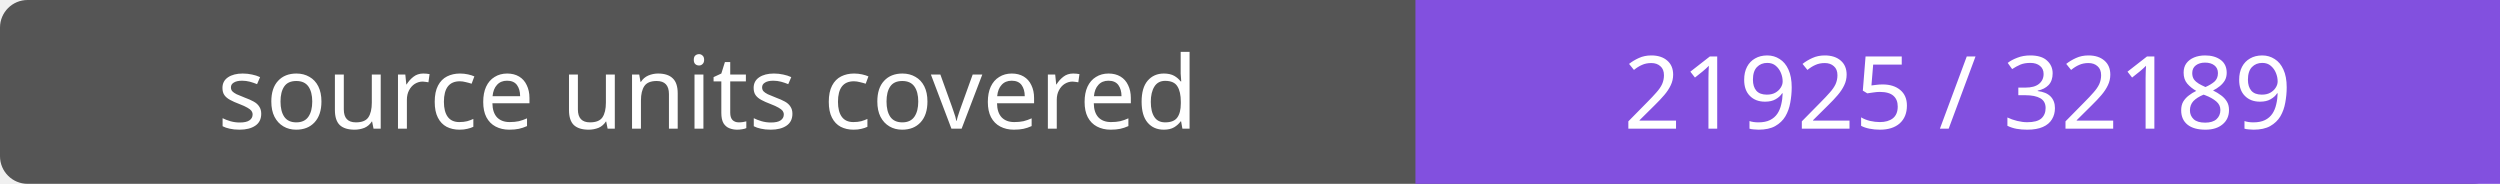
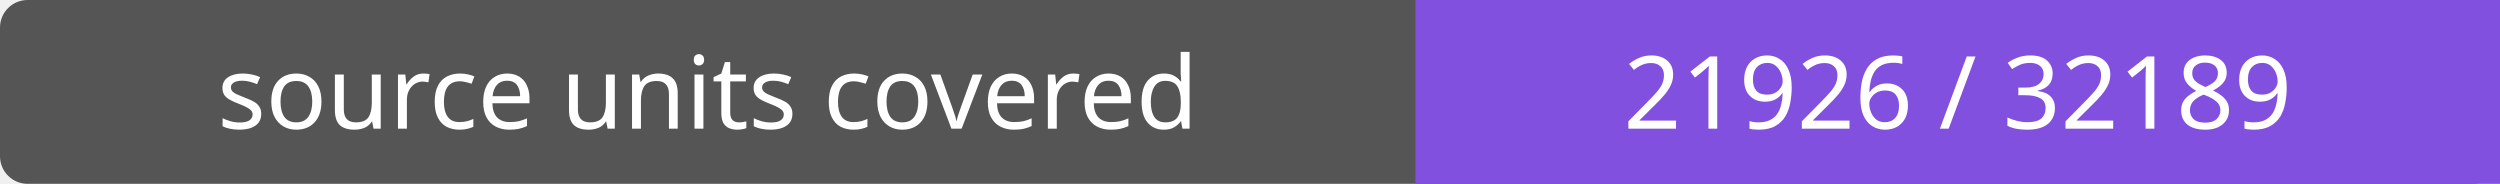
- <svg xmlns="http://www.w3.org/2000/svg" width="272" height="20" role="img" aria-label="source units covered: 21925 / 32189">
+ <svg xmlns="http://www.w3.org/2000/svg" width="272" height="20" role="img" aria-label="source units covered: 21926 / 32189">
  <rect width="272" height="20" rx="3" fill="#555" />
  <path fill="#8250df" d="M154 0h118v20H154z" />
  <g fill="#fff" text-anchor="middle" font-family="Verdana,sans-serif" font-size="11">
    <text x="77.0" y="14">source units covered</text>
-     <text x="213.0" y="14">21925 / 32189</text>
+     <text x="213.0" y="14">21926 / 32189</text>
  </g>
</svg>
